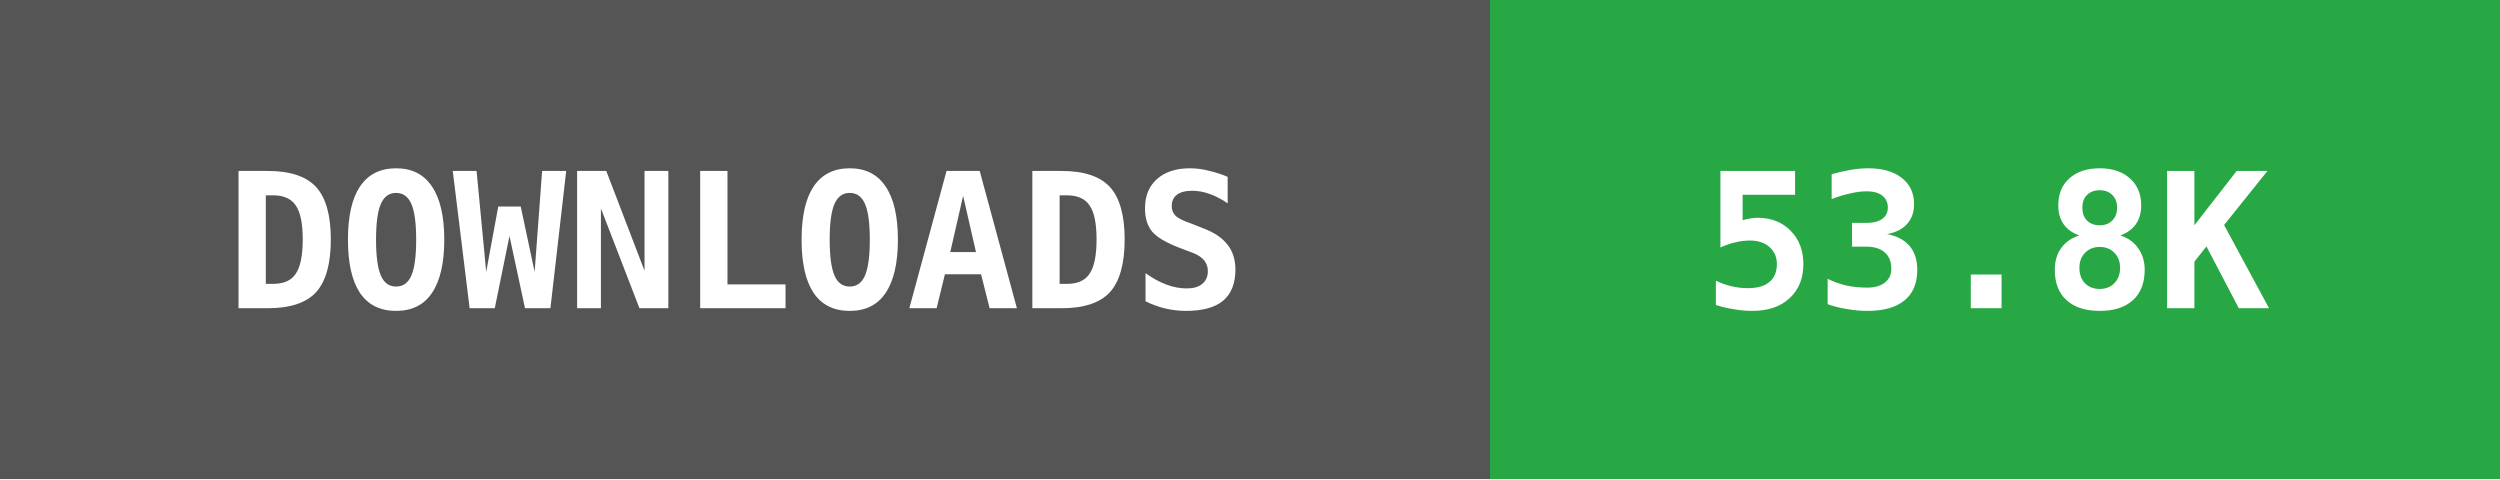
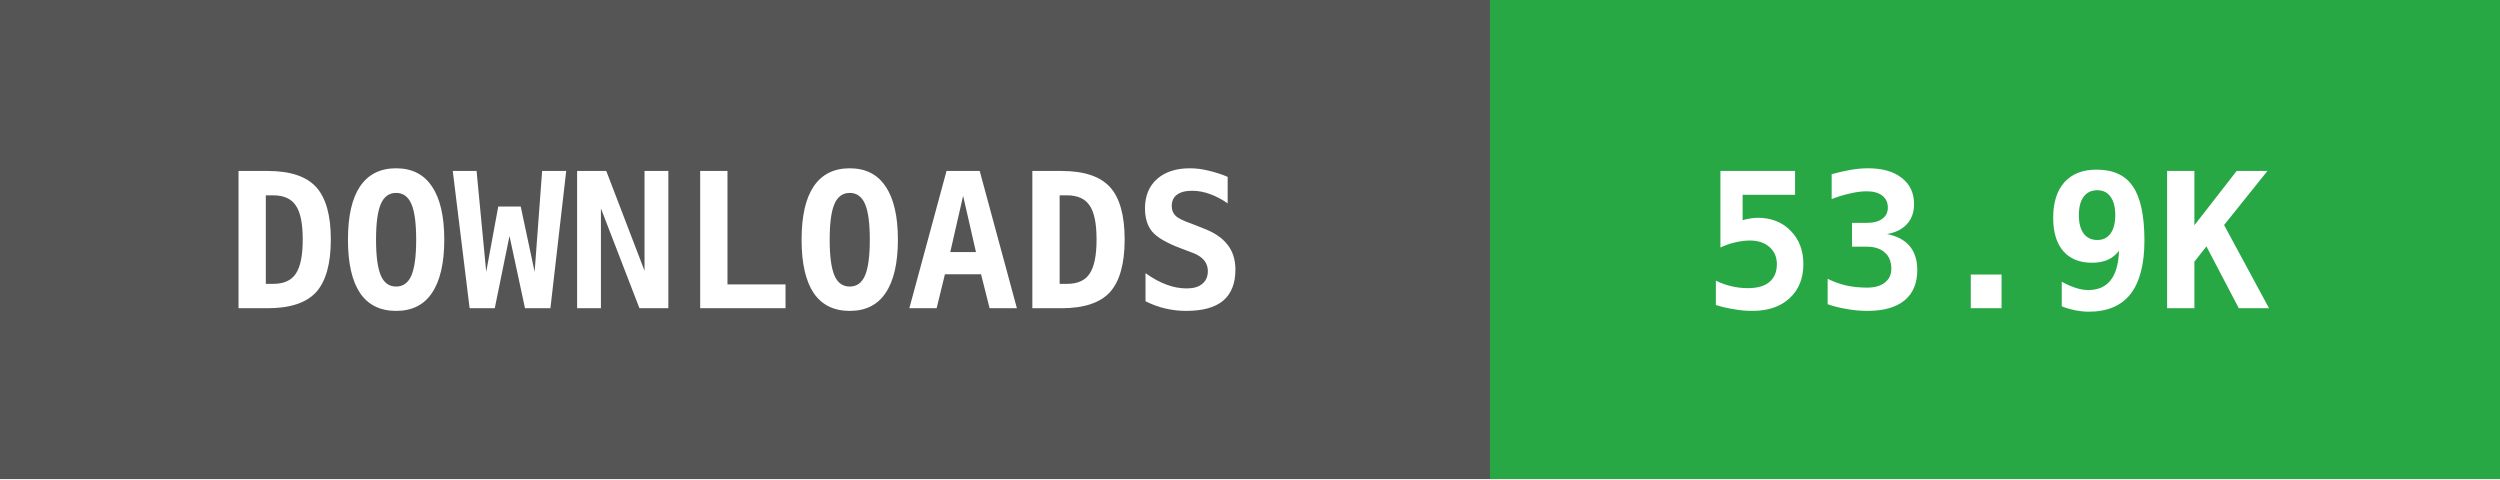
- <svg xmlns="http://www.w3.org/2000/svg" width="146" height="28" data-raw="53849" data-date="2026-08-16 01:01:42">
+ <svg xmlns="http://www.w3.org/2000/svg" width="146" height="28" data-raw="53972" data-date="2026-08-19 00:58:21">
  <g shape-rendering="crispEdges">
    <rect width="87" height="28" fill="#555555" />
    <rect x="87" width="59" height="28" fill="#28a745" />
  </g>
  <g fill="#ffffff" text-anchor="middle" font-family="monospace" font-weight="bold" font-size="11">
    <text x="43" y="18">DOWNLOADS</text>
-     <text x="116" y="18">53.8K</text>
+     <text x="116" y="18">53.9K</text>
  </g>
</svg>
